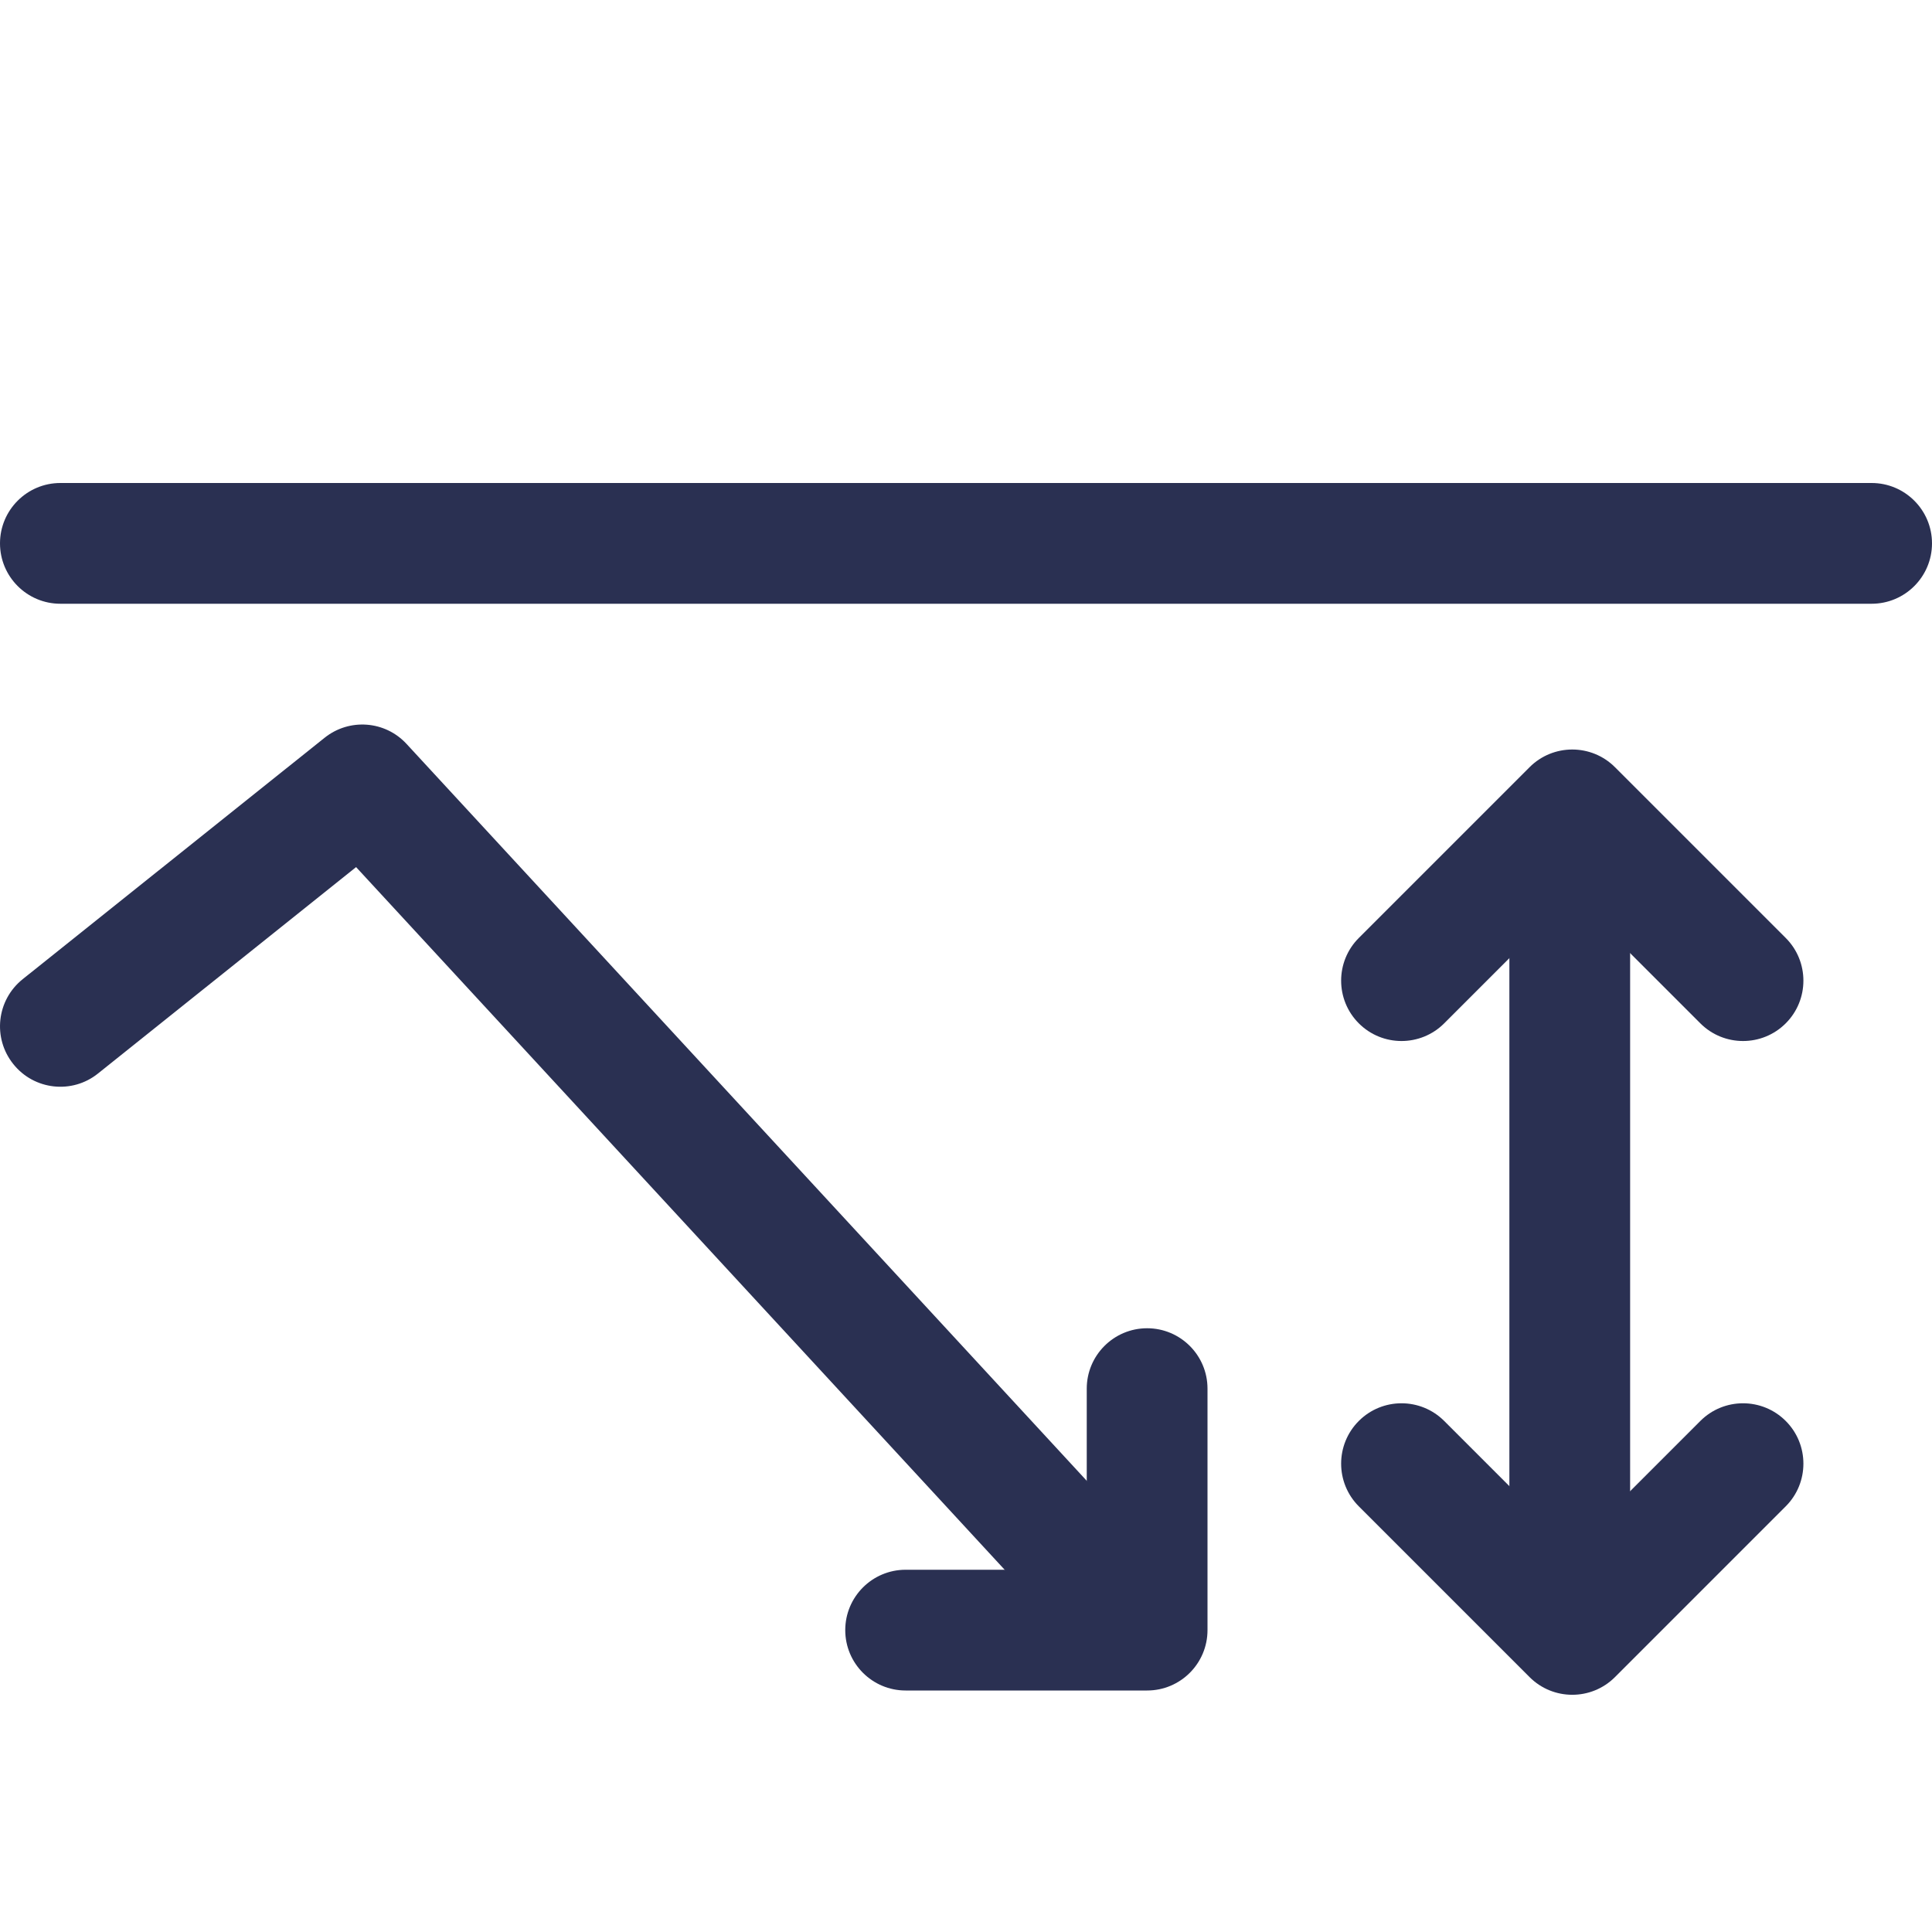
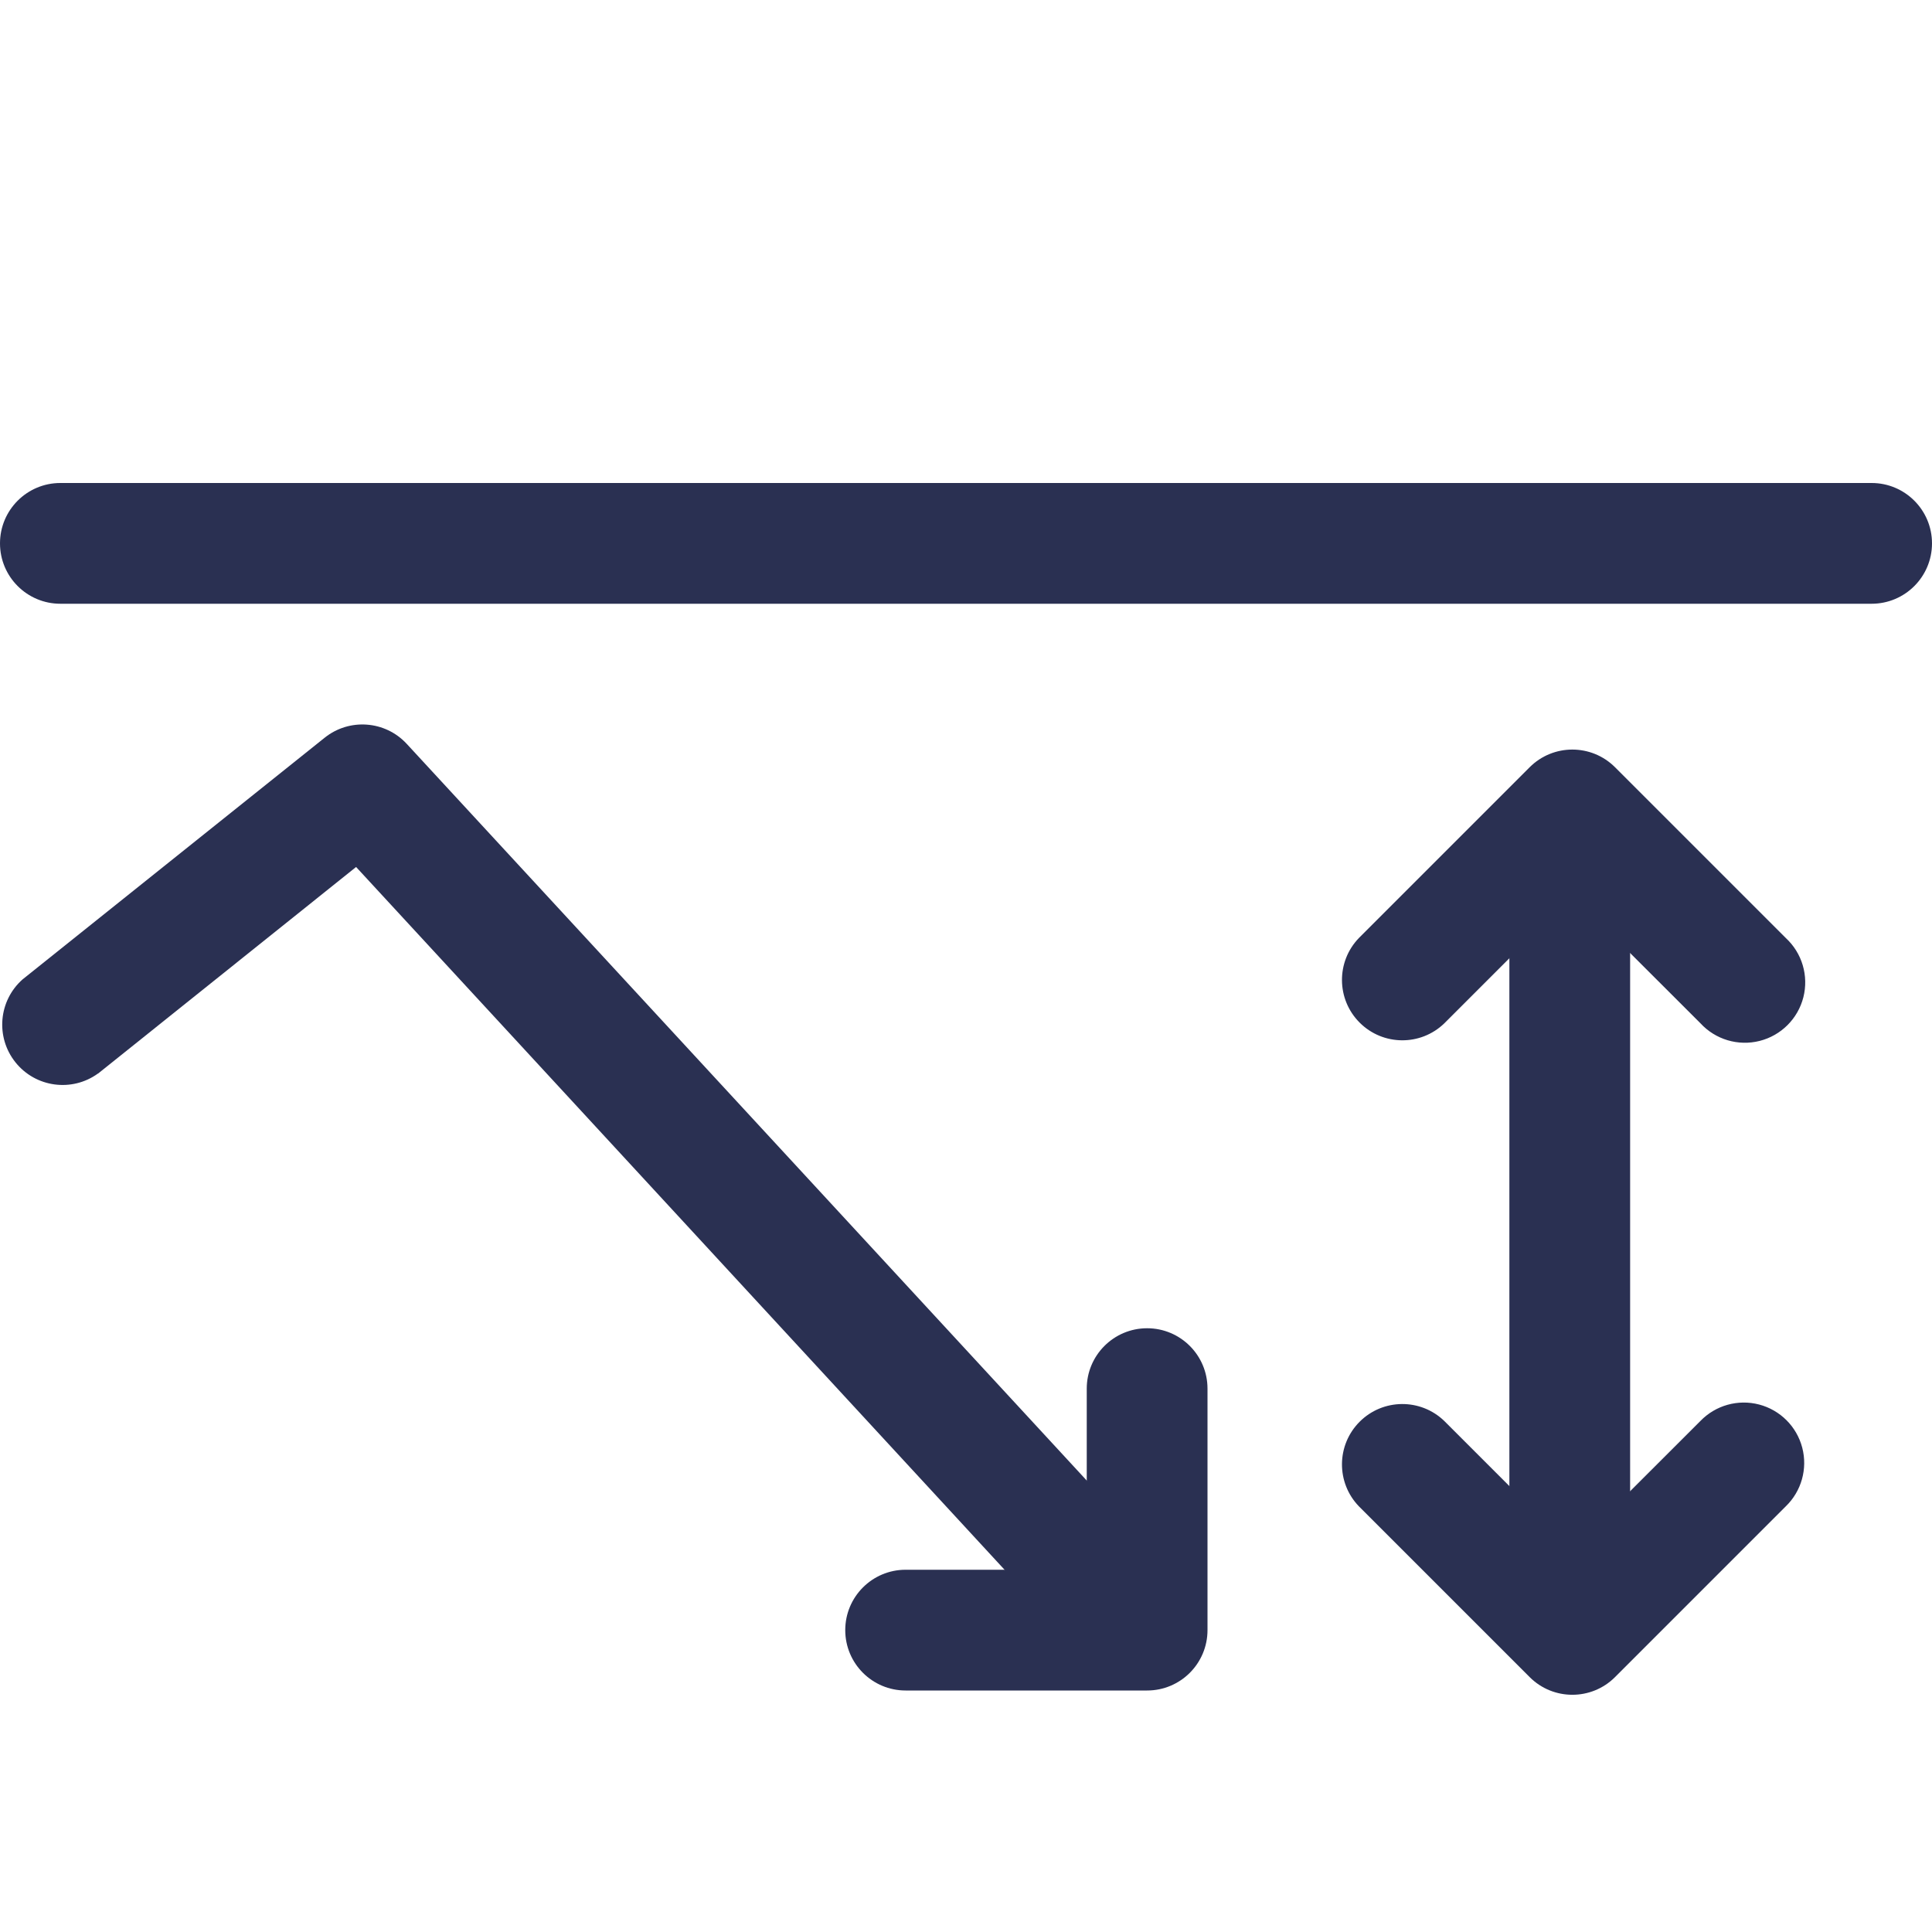
- <svg xmlns="http://www.w3.org/2000/svg" width="16px" height="16px" viewBox="0 0 16 16" version="1.1">
-   <defs />
-   <g id="icons/trade-types/light/lookback/ic-lookback-high-close" stroke="none" stroke-width="1" fill="none" fill-rule="evenodd">
-     <g>
-       <rect id="Rectangle-18" x="0" y="0" width="16" height="16" />
-       <path d="M0.5,5 C0.224,5 1e-16,4.776 1e-16,4.5 C1e-16,4.224 0.224,4 0.5,4 L15.5,4 C15.776,4 16,4.224 16,4.5 C16,4.776 15.776,5 15.5,5 L0.5,5 Z" id="Line" fill="#2A3052" fill-rule="nonzero" />
-       <g id="Group-2" transform="translate(10, 6)" fill="#2A3052" fill-rule="nonzero">
-         <path d="M2.5,1 L2.5,7 C2.5,7.276 2.724,7.5 3,7.5 C3.276,7.5 3.5,7.276 3.5,7 L3.5,1 C3.5,0.724 3.276,0.5 3,0.5 C2.724,0.5 2.5,0.724 2.5,1 Z" id="Line-2" />
-         <path d="M3.521,1.621 L3.521,3.121 C3.521,3.397 3.745,3.621 4.021,3.621 C4.297,3.621 4.521,3.397 4.521,3.121 L4.521,1.121 C4.521,0.845 4.297,0.621 4.021,0.621 L2.021,0.621 C1.745,0.621 1.521,0.845 1.521,1.121 C1.521,1.397 1.745,1.621 2.021,1.621 L3.521,1.621 Z" id="Rectangle" transform="translate(3.021314, 2.12132) rotate(-45) translate(-3.021314, -2.12132) " />
-         <path d="M3.521,5.621 L3.521,7.121 C3.521,7.397 3.745,7.621 4.021,7.621 C4.297,7.621 4.521,7.397 4.521,7.121 L4.521,5.121 C4.521,4.845 4.297,4.621 4.021,4.621 L2.021,4.621 C1.745,4.621 1.521,4.845 1.521,5.121 C1.521,5.397 1.745,5.621 2.021,5.621 L3.521,5.621 Z" id="Rectangle" transform="translate(3.021314, 6.12132) scale(1, -1) rotate(-45) translate(-3.021314, -6.12132) " />
-       </g>
-       <g id="Group" transform="translate(5, 10) scale(1, -1) translate(-5, -10) translate(0, 6)" fill="#2A3052" fill-rule="nonzero">
-         <path d="M0.812,5.11 C0.597,4.937 0.282,4.972 0.11,5.188 C-0.063,5.404 -0.028,5.718 0.188,5.891 L2.688,7.89 C2.893,8.054 3.189,8.032 3.367,7.839 L9.367,1.339 C9.555,1.136 9.542,0.82 9.339,0.633 C9.136,0.445 8.82,0.458 8.633,0.661 L2.949,6.819 L0.812,5.11 Z" id="Path" />
-         <path d="M9,1 L9,2.5 C9,2.776 9.224,3 9.5,3 C9.776,3 10,2.776 10,2.5 L10,0.5 C10,0.224 9.776,0 9.5,0 L7.5,0 C7.224,0 7,0.224 7,0.5 C7,0.776 7.224,1 7.5,1 L9,1 Z" id="Rectangle" />
-       </g>
+ <svg xmlns="http://www.w3.org/2000/svg" width="16" height="16" viewBox="0 0 16 16">
+   <g fill="none" fill-rule="evenodd">
+     <path d="M0 0h16v16H0z" />
+     <path d="M.5 5a.5.5 0 0 1 0-1h15a.5.5 0 1 1 0 1H.5z" fill="#2A3052" fill-rule="nonzero" />
+     <g fill="#2A3052" fill-rule="nonzero">
+       <path d="M12.5 7v6a.5.5 0 0 0 1 0V7a.5.5 0 0 0-1 0z" />
+       <path d="M13.021 7.414l1.061 1.06a.5.5 0 1 0 .707-.706l-1.414-1.414a.5.5 0 0 0-.707 0l-1.414 1.414a.5.5 0 0 0 .707.707l1.06-1.06zM13.021 12.828l1.061-1.06a.5.5 0 1 1 .707.707l-1.414 1.414a.5.5 0 0 1-.707 0l-1.414-1.414a.5.5 0 0 1 .707-.707l1.06 1.06z" />
+     </g>
+     <g fill="#2A3052" fill-rule="nonzero">
+       <path d="M.812 8.89a.5.5 0 0 1-.624-.78l2.5-2a.5.5 0 0 1 .68.05l6 6.5a.5.5 0 1 1-.735.68L2.949 7.18.812 8.891z" />
+       <path d="M9 13v-1.5a.5.5 0 1 1 1 0v2a.5.5 0 0 1-.5.5h-2a.5.5 0 1 1 0-1H9z" />
    </g>
  </g>
</svg>
